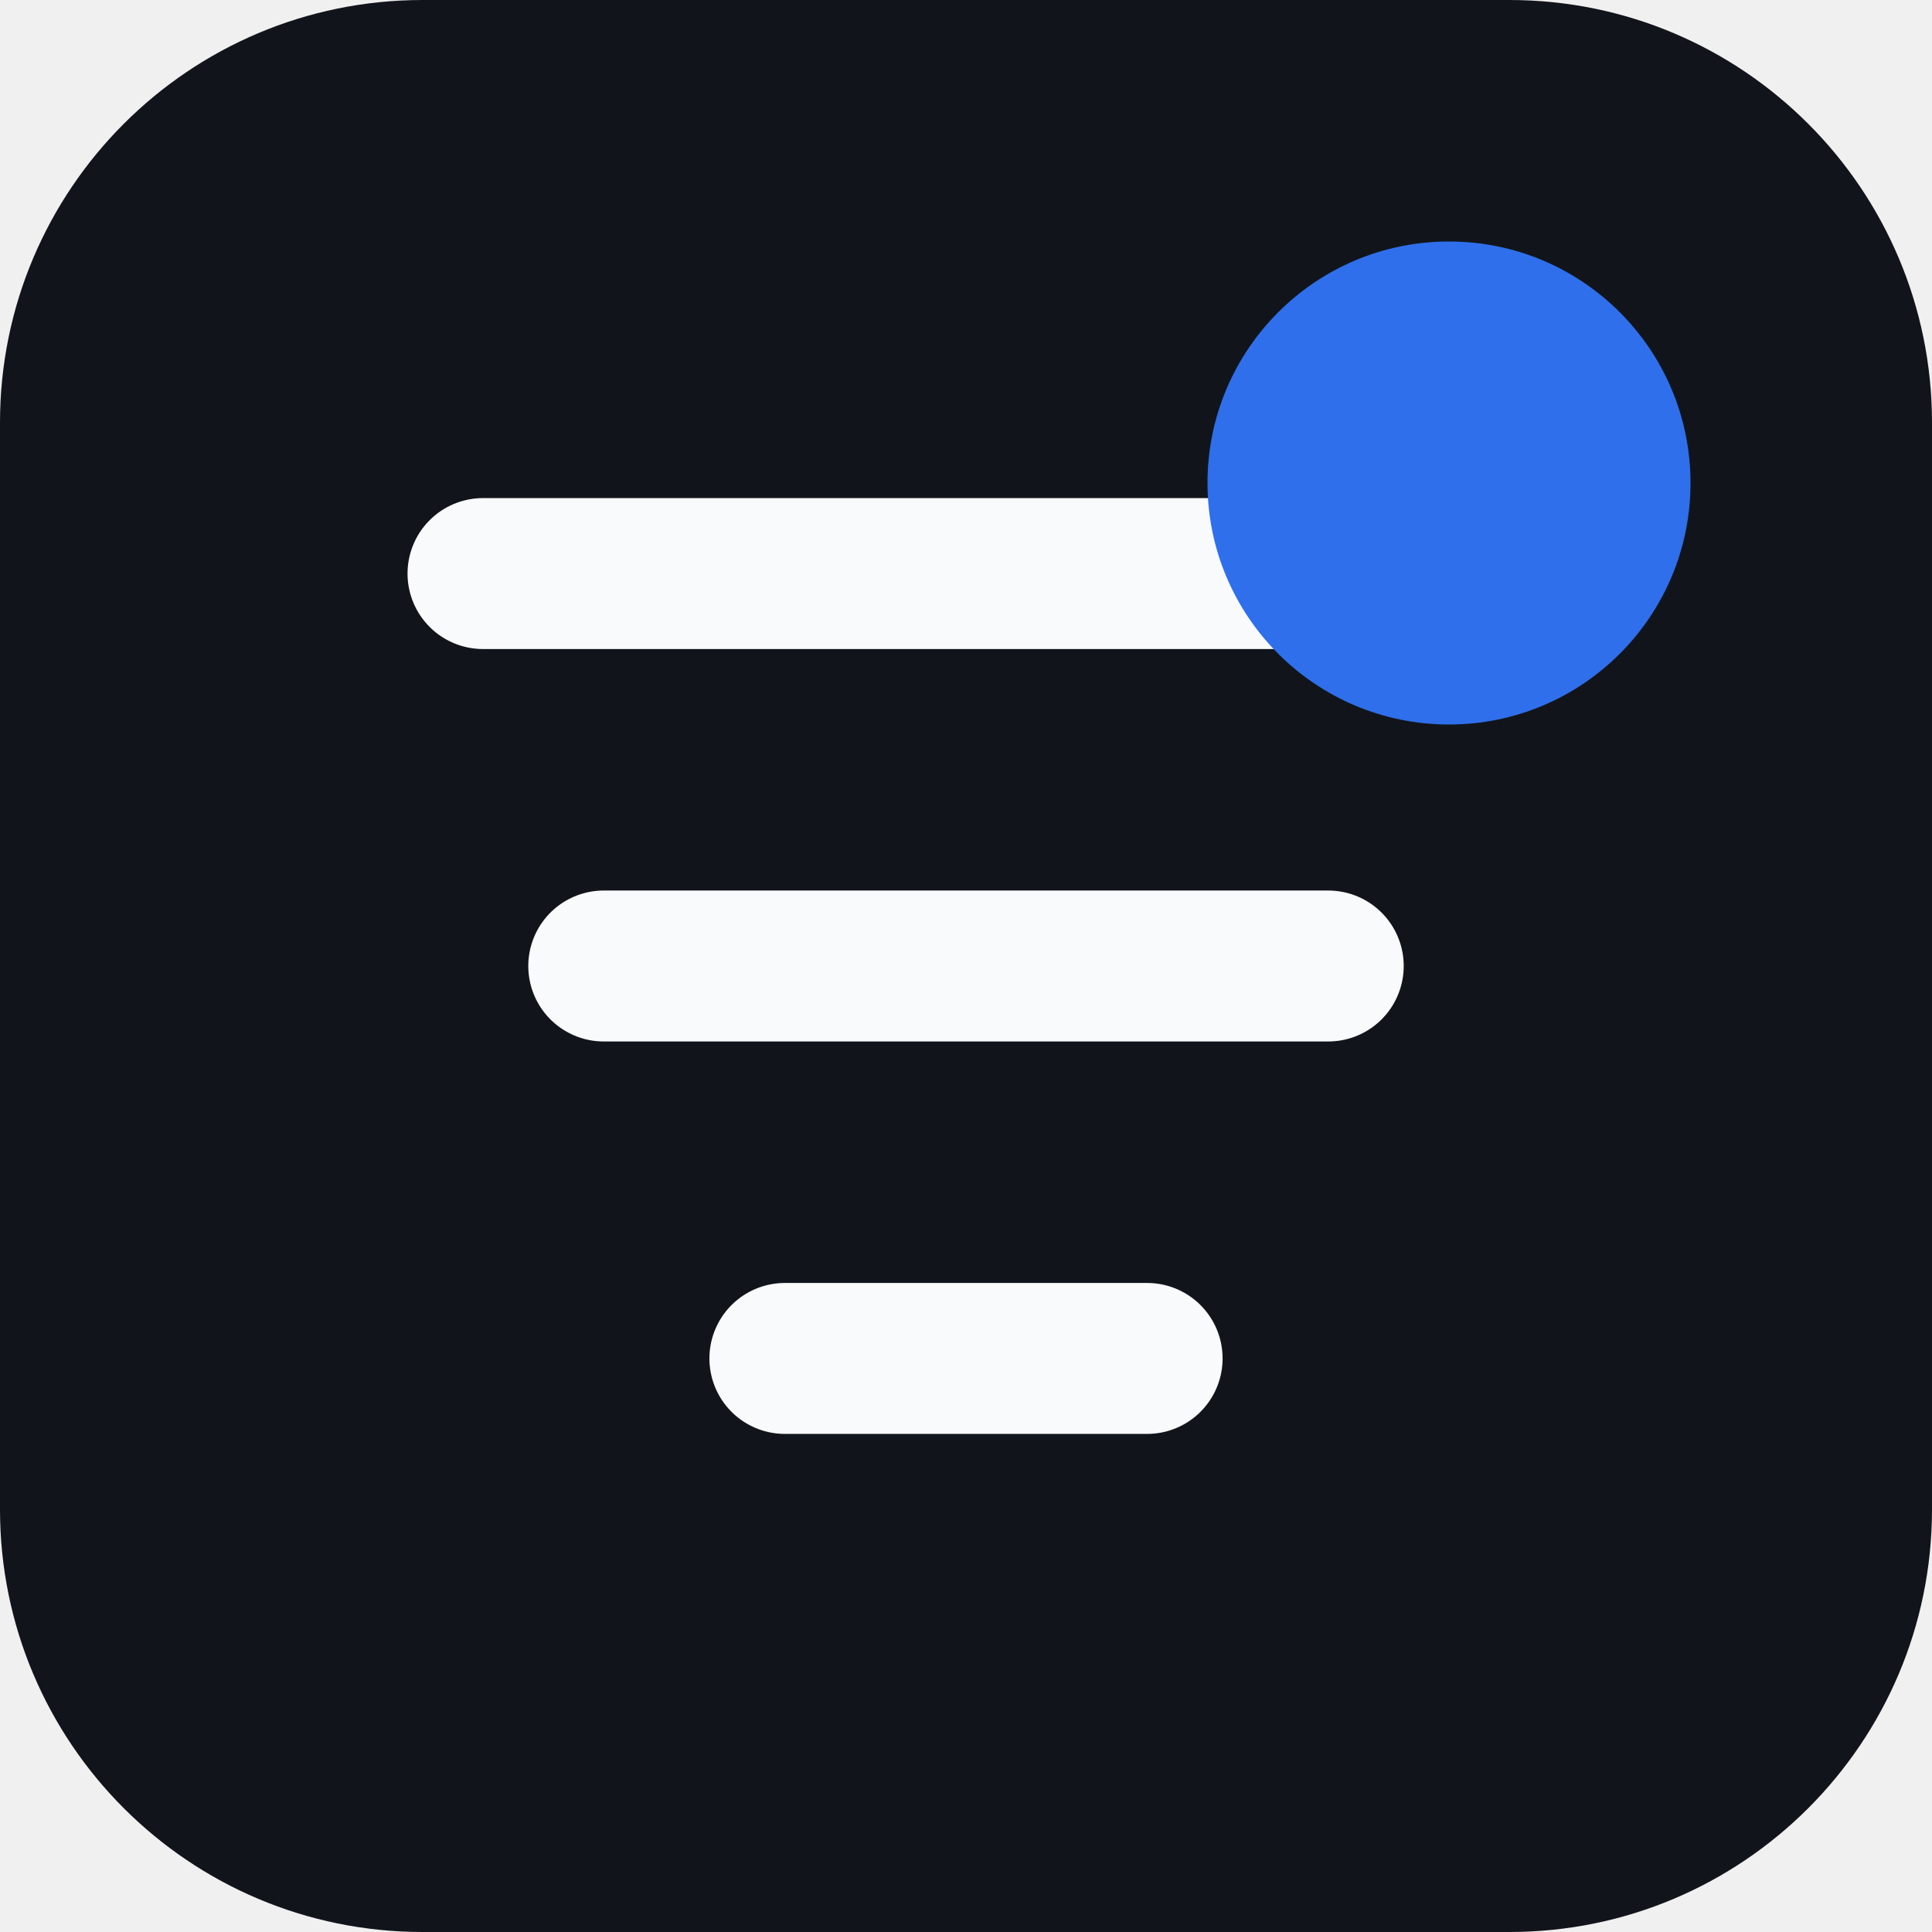
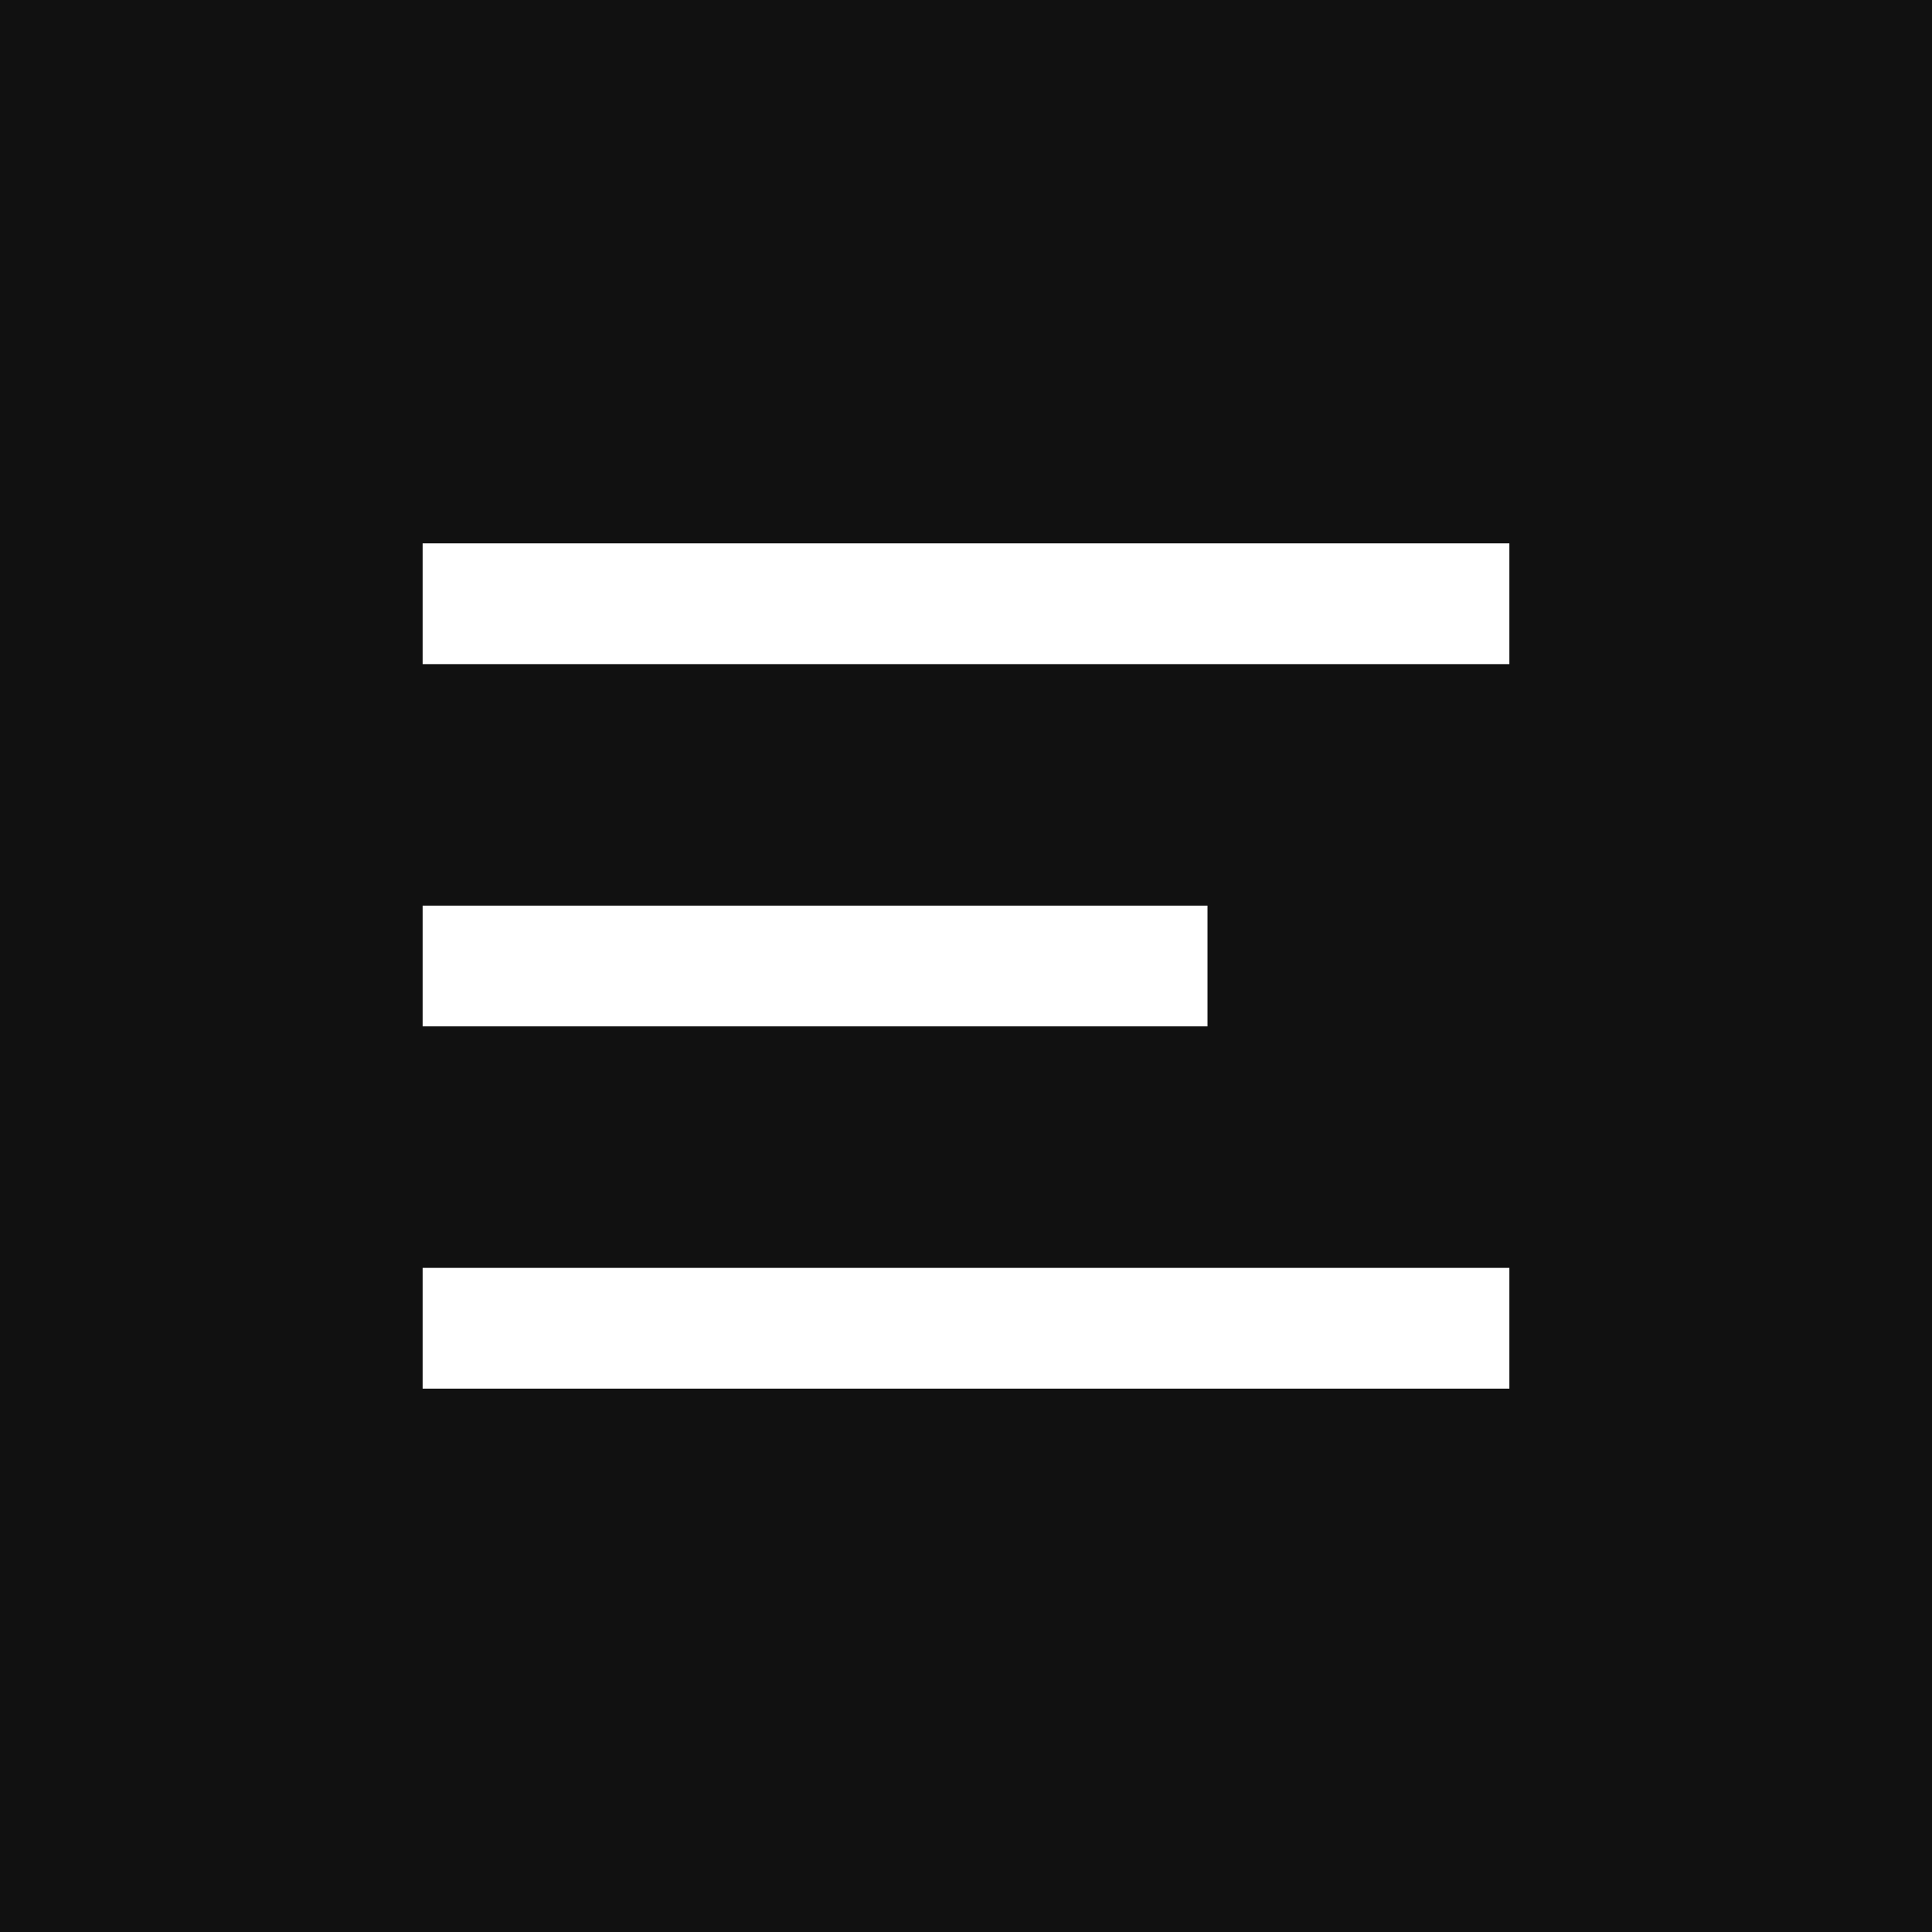
<svg xmlns="http://www.w3.org/2000/svg" viewBox="0 0 64 64">
-   <rect width="64" height="64" rx="14" fill="#11151b" />
-   <path d="M16 19h32M20 32h24M26 45h12" stroke="#f8fafc" stroke-width="5" stroke-linecap="round" />
-   <circle cx="48" cy="16" r="8" fill="#2f6feb" />
+   <rect width="64" height="64" fill="#111" />
+   <path d="M14 18h36v4H14zm0 12h26v4H14zm0 12h36v4H14z" fill="#fff" />
</svg>
